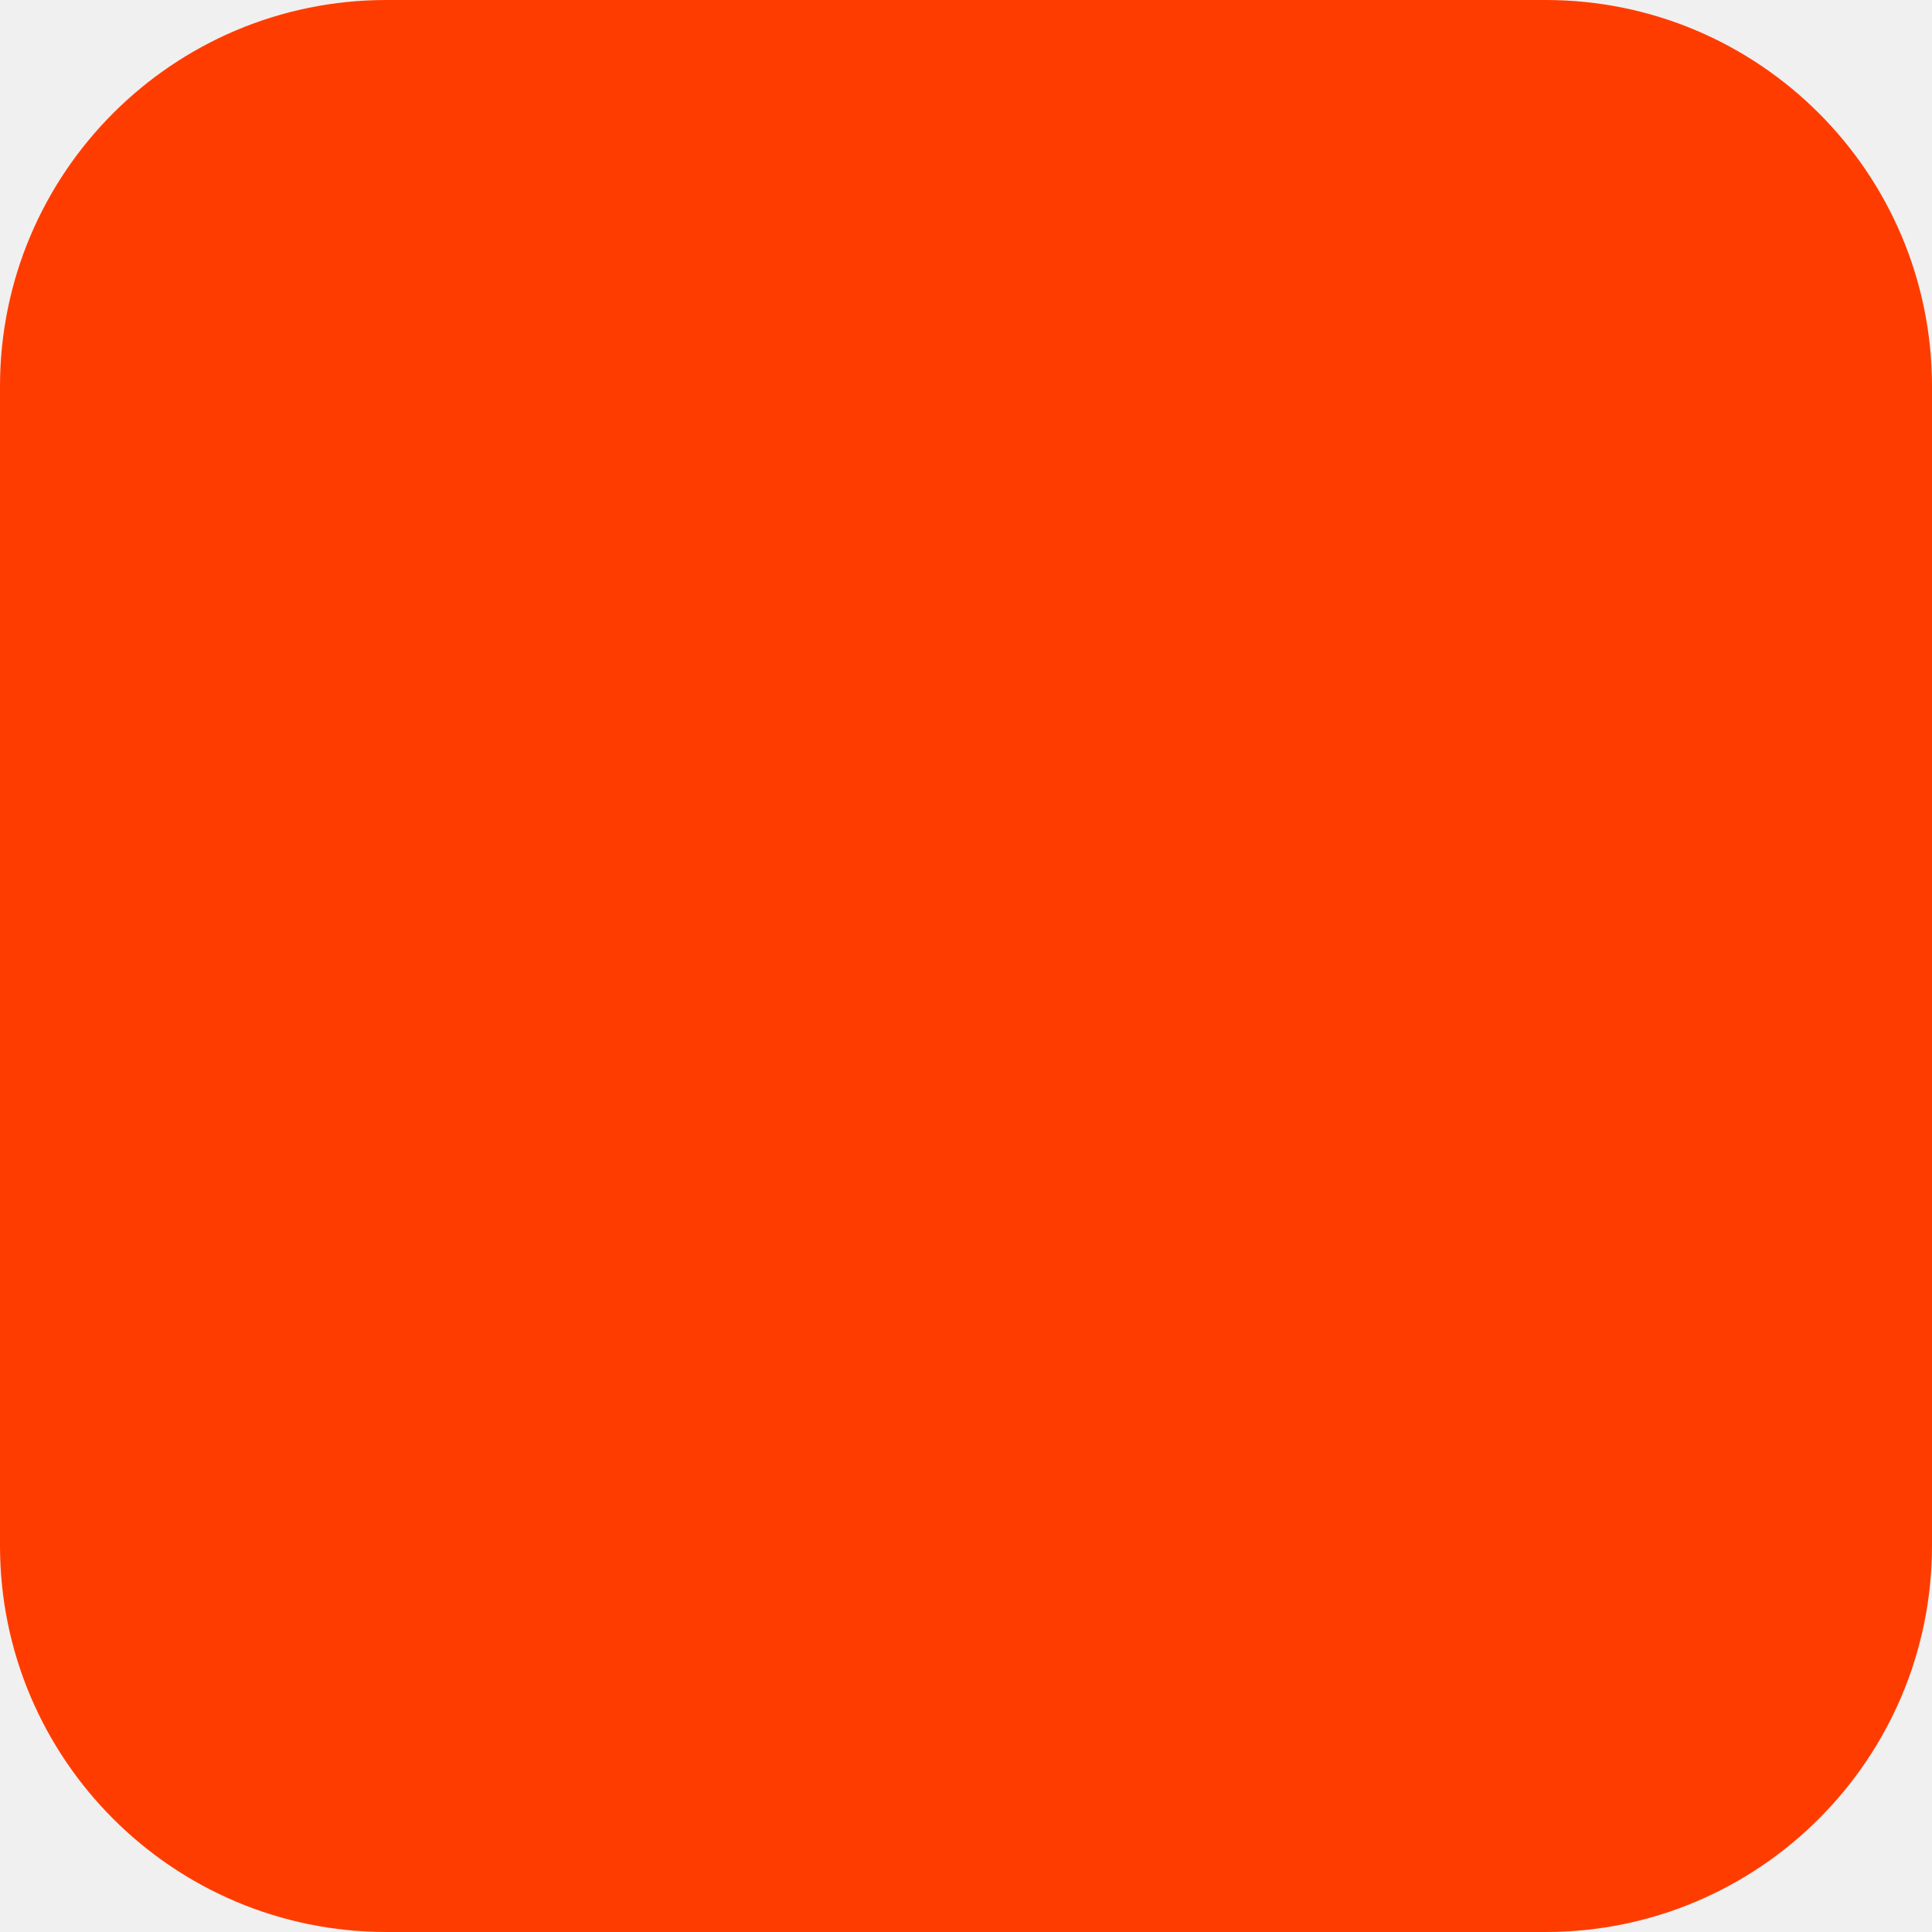
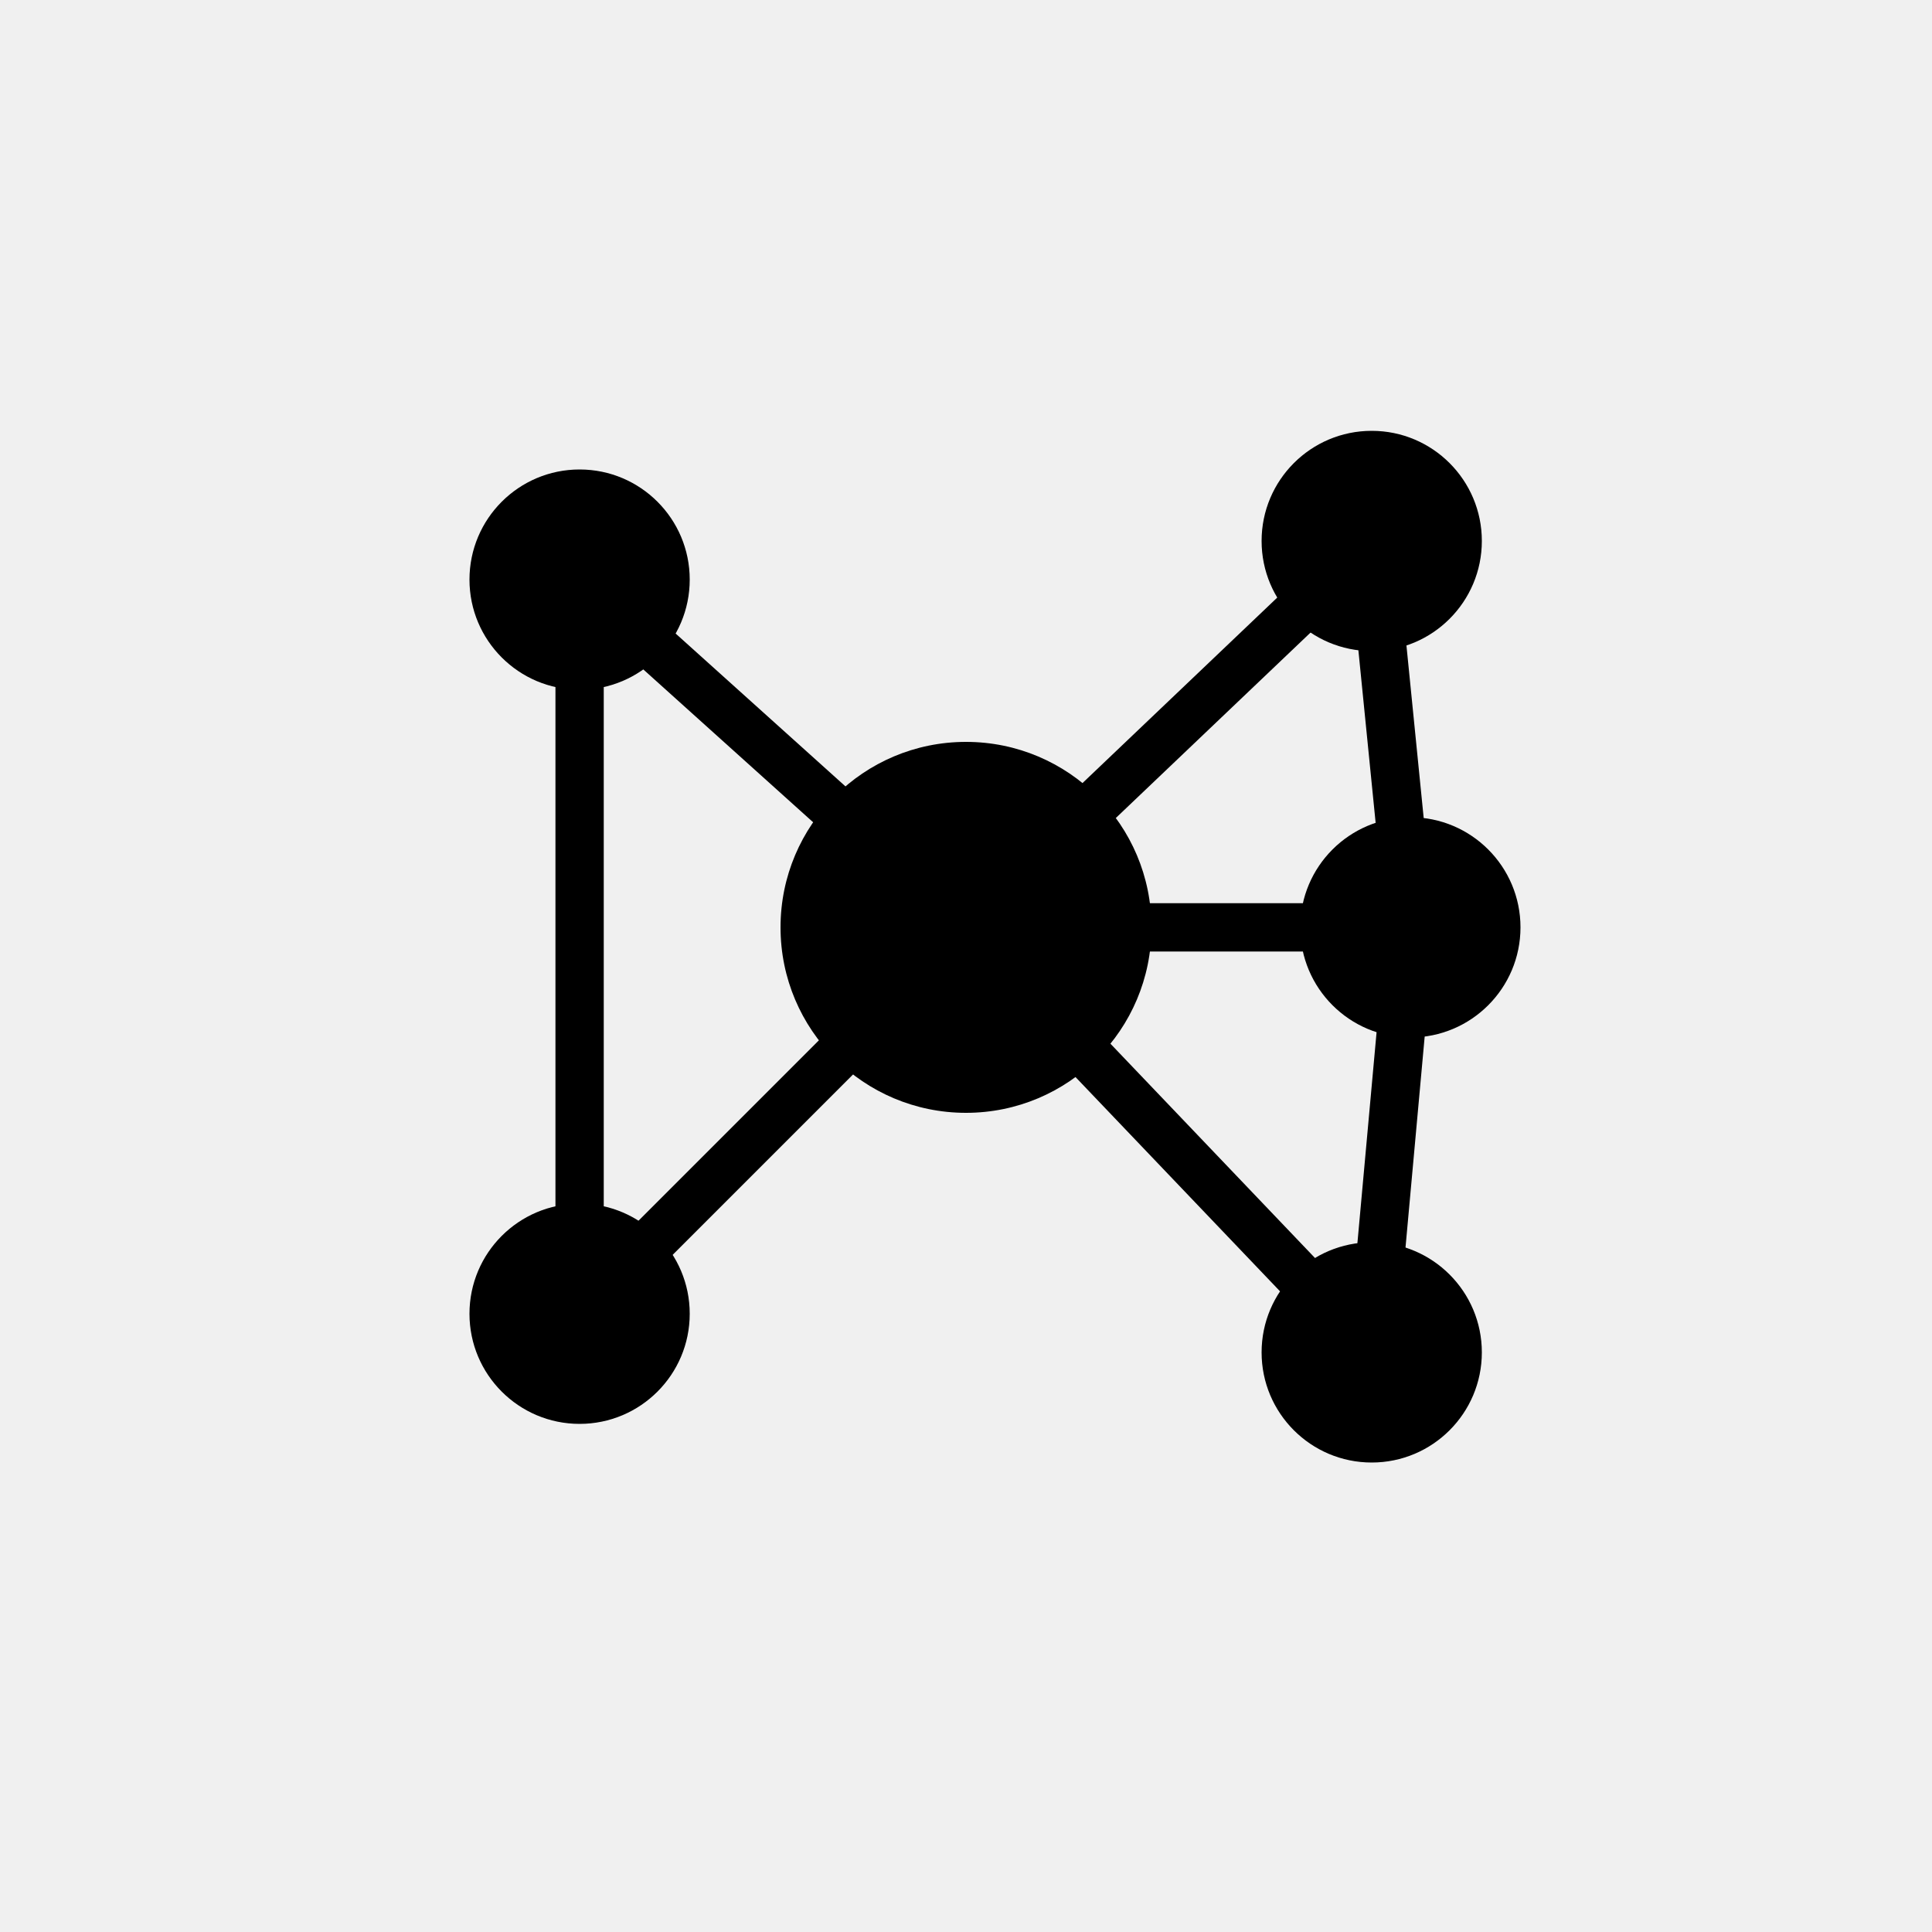
- <svg xmlns="http://www.w3.org/2000/svg" width="180" height="180" viewBox="0 0 180 180" fill="none">
-   <rect width="180" height="180" rx="36" fill="#FF3C00" />
+ <svg xmlns="http://www.w3.org/2000/svg" width="1024" height="1024" viewBox="0 0 100 100" fill="none">
+   <style>
+     .lines { fill: none; stroke: #000000; }
+     .nodes { fill: #000000; }
+     @media (prefers-color-scheme: dark) {
+       .lines { stroke: #ffffff; }
+       .nodes { fill: #ffffff; }
+     }
+   </style>
+   <path class="lines" d="M30 30L50 48 71 28M30 30V68L50 48M30 68L50 48M50 48H73M71 28L73 48 71 70M73 48L50 48M71 70L50 48" stroke-width="2.5" stroke-linecap="round" stroke-linejoin="round" />
+   <circle class="nodes" cx="30" cy="30" r="5.7" />
+   <circle class="nodes" cx="30" cy="68" r="5.7" />
+   <circle class="nodes" cx="71" cy="28" r="5.7" />
+   <circle class="nodes" cx="73" cy="48" r="5.7" />
+   <circle class="nodes" cx="71" cy="70" r="5.7" />
+   <circle class="nodes" cx="50" cy="48" r="9.6" />
</svg>
